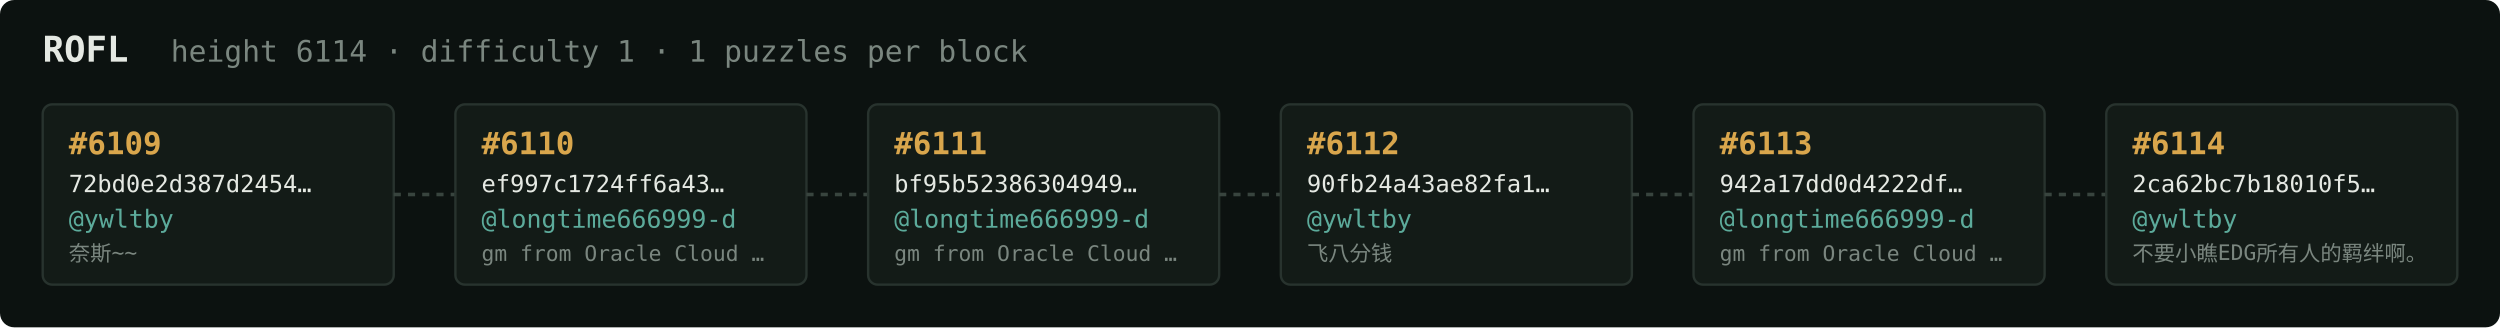
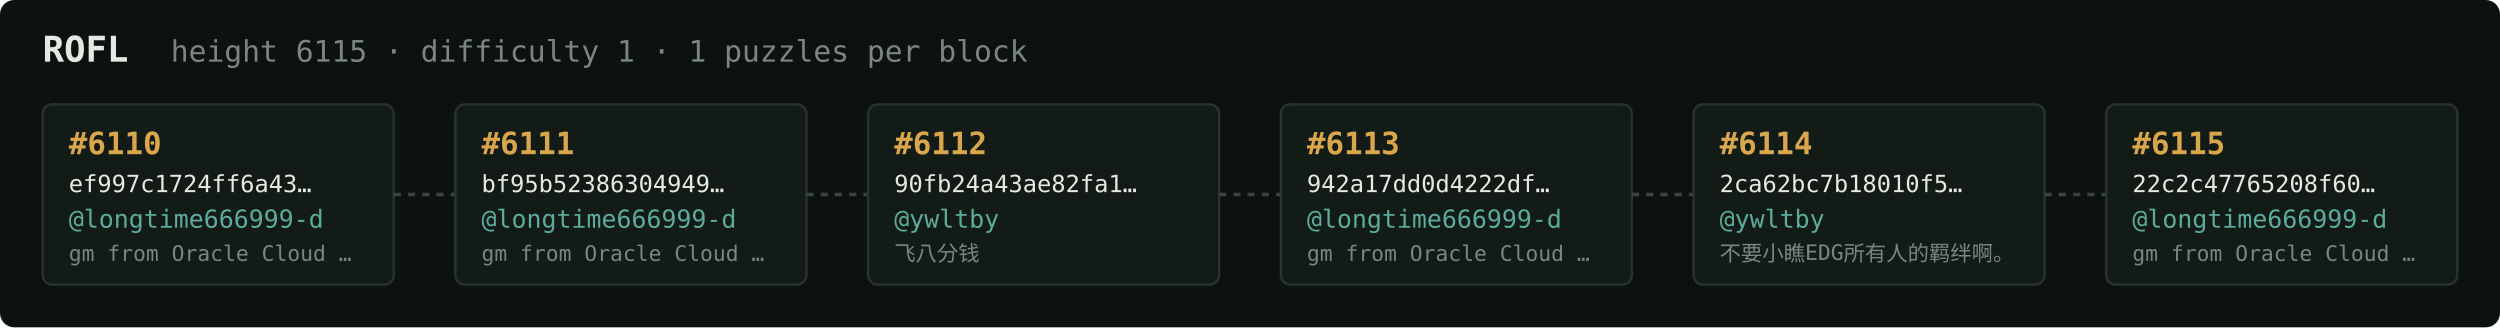
<svg xmlns="http://www.w3.org/2000/svg" width="1054" height="138" viewBox="0 0 1054 138" font-family="ui-monospace,SFMono-Regular,Menlo,monospace">
  <rect fill="#0c1210" width="1054" height="138" rx="6" />
  <text x="18" y="26" fill="#e5e9e3" font-size="15" font-weight="700">ROFL</text>
-   <text x="72" y="26" fill="#7a867f" font-size="12.5">height 6114 · difficulty 1 · 1 puzzles per block</text>
+   <text x="72" y="26" fill="#7a867f" font-size="12.5">height 6115 · difficulty 1 · 1 puzzles per block</text>
  <rect x="18" y="44" width="148" height="76" rx="4" fill="#131b17" stroke="#28332e" stroke-width="1" />
-   <text x="29" y="65" fill="#d9a64c" font-size="13" font-weight="700">#6109</text>
-   <text x="29" y="81" fill="#e5e9e3" font-size="10">72bd0e2d387d2454…</text>
-   <text x="29" y="96" fill="#5cab9b" font-size="10.5">@ywltby</text>
-   <text x="29" y="110" fill="#7a867f" font-size="9">奈斯~~</text>
+   <text x="29" y="65" fill="#d9a64c" font-size="13" font-weight="700">#6110</text>
+   <text x="29" y="81" fill="#e5e9e3" font-size="10">ef997c1724ff6a43…</text>
+   <text x="29" y="96" fill="#5cab9b" font-size="10.5">@longtime666999-d</text>
+   <text x="29" y="110" fill="#7a867f" font-size="9">gm from Oracle Cloud …</text>
  <line x1="166" y1="82.0" x2="192" y2="82.0" stroke="#38443e" stroke-width="1.5" stroke-dasharray="3 3" />
  <rect x="192" y="44" width="148" height="76" rx="4" fill="#131b17" stroke="#28332e" stroke-width="1" />
-   <text x="203" y="65" fill="#d9a64c" font-size="13" font-weight="700">#6110</text>
-   <text x="203" y="81" fill="#e5e9e3" font-size="10">ef997c1724ff6a43…</text>
+   <text x="203" y="65" fill="#d9a64c" font-size="13" font-weight="700">#6111</text>
+   <text x="203" y="81" fill="#e5e9e3" font-size="10">bf95b52386304949…</text>
  <text x="203" y="96" fill="#5cab9b" font-size="10.5">@longtime666999-d</text>
  <text x="203" y="110" fill="#7a867f" font-size="9">gm from Oracle Cloud …</text>
  <line x1="340" y1="82.0" x2="366" y2="82.0" stroke="#38443e" stroke-width="1.5" stroke-dasharray="3 3" />
  <rect x="366" y="44" width="148" height="76" rx="4" fill="#131b17" stroke="#28332e" stroke-width="1" />
-   <text x="377" y="65" fill="#d9a64c" font-size="13" font-weight="700">#6111</text>
-   <text x="377" y="81" fill="#e5e9e3" font-size="10">bf95b52386304949…</text>
-   <text x="377" y="96" fill="#5cab9b" font-size="10.5">@longtime666999-d</text>
-   <text x="377" y="110" fill="#7a867f" font-size="9">gm from Oracle Cloud …</text>
+   <text x="377" y="65" fill="#d9a64c" font-size="13" font-weight="700">#6112</text>
+   <text x="377" y="81" fill="#e5e9e3" font-size="10">90fb24a43ae82fa1…</text>
+   <text x="377" y="96" fill="#5cab9b" font-size="10.5">@ywltby</text>
+   <text x="377" y="110" fill="#7a867f" font-size="9">飞八分钱</text>
  <line x1="514" y1="82.0" x2="540" y2="82.0" stroke="#38443e" stroke-width="1.5" stroke-dasharray="3 3" />
  <rect x="540" y="44" width="148" height="76" rx="4" fill="#131b17" stroke="#28332e" stroke-width="1" />
-   <text x="551" y="65" fill="#d9a64c" font-size="13" font-weight="700">#6112</text>
-   <text x="551" y="81" fill="#e5e9e3" font-size="10">90fb24a43ae82fa1…</text>
-   <text x="551" y="96" fill="#5cab9b" font-size="10.5">@ywltby</text>
-   <text x="551" y="110" fill="#7a867f" font-size="9">飞八分钱</text>
+   <text x="551" y="65" fill="#d9a64c" font-size="13" font-weight="700">#6113</text>
+   <text x="551" y="81" fill="#e5e9e3" font-size="10">942a17dd0d4222df…</text>
+   <text x="551" y="96" fill="#5cab9b" font-size="10.5">@longtime666999-d</text>
+   <text x="551" y="110" fill="#7a867f" font-size="9">gm from Oracle Cloud …</text>
  <line x1="688" y1="82.0" x2="714" y2="82.0" stroke="#38443e" stroke-width="1.5" stroke-dasharray="3 3" />
  <rect x="714" y="44" width="148" height="76" rx="4" fill="#131b17" stroke="#28332e" stroke-width="1" />
-   <text x="725" y="65" fill="#d9a64c" font-size="13" font-weight="700">#6113</text>
-   <text x="725" y="81" fill="#e5e9e3" font-size="10">942a17dd0d4222df…</text>
-   <text x="725" y="96" fill="#5cab9b" font-size="10.5">@longtime666999-d</text>
-   <text x="725" y="110" fill="#7a867f" font-size="9">gm from Oracle Cloud …</text>
+   <text x="725" y="65" fill="#d9a64c" font-size="13" font-weight="700">#6114</text>
+   <text x="725" y="81" fill="#e5e9e3" font-size="10">2ca62bc7b18010f5…</text>
+   <text x="725" y="96" fill="#5cab9b" font-size="10.5">@ywltby</text>
+   <text x="725" y="110" fill="#7a867f" font-size="9">不要小瞧EDG所有人的羁绊啊。</text>
  <line x1="862" y1="82.0" x2="888" y2="82.0" stroke="#38443e" stroke-width="1.5" stroke-dasharray="3 3" />
  <rect x="888" y="44" width="148" height="76" rx="4" fill="#131b17" stroke="#28332e" stroke-width="1" />
-   <text x="899" y="65" fill="#d9a64c" font-size="13" font-weight="700">#6114</text>
-   <text x="899" y="81" fill="#e5e9e3" font-size="10">2ca62bc7b18010f5…</text>
-   <text x="899" y="96" fill="#5cab9b" font-size="10.5">@ywltby</text>
-   <text x="899" y="110" fill="#7a867f" font-size="9">不要小瞧EDG所有人的羁绊啊。</text>
+   <text x="899" y="65" fill="#d9a64c" font-size="13" font-weight="700">#6115</text>
+   <text x="899" y="81" fill="#e5e9e3" font-size="10">22c2c47765208f60…</text>
+   <text x="899" y="96" fill="#5cab9b" font-size="10.5">@longtime666999-d</text>
+   <text x="899" y="110" fill="#7a867f" font-size="9">gm from Oracle Cloud …</text>
</svg>
